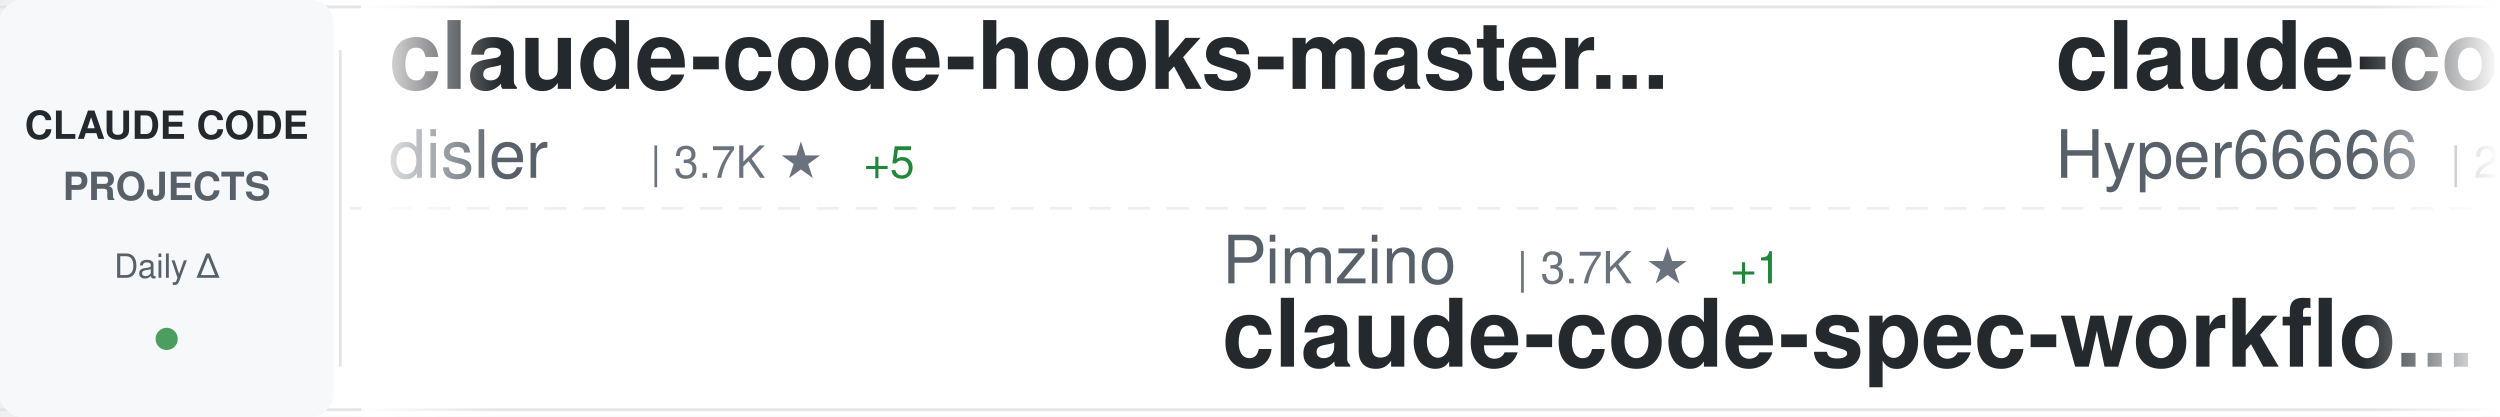
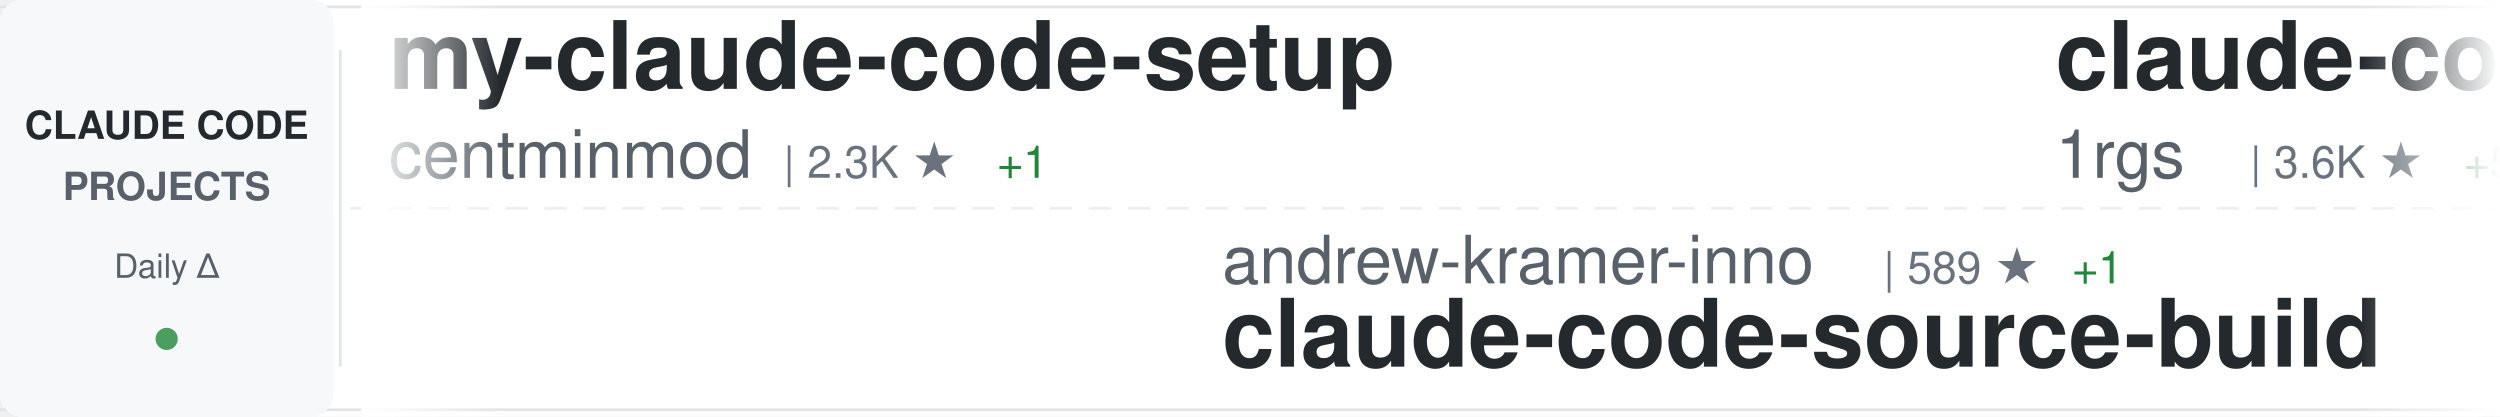
<svg xmlns="http://www.w3.org/2000/svg" width="900" height="150">
  <defs>
    <linearGradient id="awesomeLeftFade" x1="0%" y1="0%" x2="100%" y2="0%">
      <stop offset="0%" style="stop-color:#ffffff;stop-opacity:1" />
      <stop offset="100%" style="stop-color:#ffffff;stop-opacity:0" />
    </linearGradient>
    <linearGradient id="awesomeRightFade" x1="0%" y1="0%" x2="100%" y2="0%">
      <stop offset="0%" style="stop-color:#ffffff;stop-opacity:0" />
      <stop offset="100%" style="stop-color:#ffffff;stop-opacity:1" />
    </linearGradient>
  </defs>
  <rect width="900" height="150" fill="#ffffff" rx="8" />
  <rect x="0" y="2" width="900" height="1" fill="#e1e4e8" />
  <rect x="0" y="147" width="900" height="1" fill="#e1e4e8" />
  <line x1="0" y1="75" x2="900" y2="75" stroke="#e1e4e8" stroke-width="1" stroke-dasharray="8 6" opacity="0.6" />
  <rect x="0" y="0" width="120" height="150" fill="#f6f8fa" rx="8" />
  <text x="60" y="50" font-family="-apple-system, BlinkMacSystemFont, 'Segoe UI', Helvetica, Arial, sans-serif" font-size="14" font-weight="600" fill="#24292e" text-anchor="middle">CLAUDE CODE</text>
  <text x="60" y="72" font-family="-apple-system, BlinkMacSystemFont, 'Segoe UI', Helvetica, Arial, sans-serif" font-size="14" font-weight="600" fill="#586069" text-anchor="middle">PROJECTS</text>
  <text x="60" y="100" font-family="-apple-system, BlinkMacSystemFont, 'Segoe UI', Helvetica, Arial, sans-serif" font-size="12" font-weight="500" fill="#586069" text-anchor="middle">Daily Δ</text>
  <circle cx="60" cy="122" r="4" fill="#22863a" opacity="0.8" />
  <rect x="122" y="18" width="1" height="114" fill="#e1e4e8" />
  <clipPath id="awesomeTickerClip">
    <rect x="130" y="0" width="770" height="150" />
  </clipPath>
  <g clip-path="url(#awesomeTickerClip)">
    <g id="awesomeTickerItems">
      <animateTransform attributeName="transform" attributeType="XML" type="translate" from="0 0" to="-3000 0" dur="54s" repeatCount="indefinite" />
      <g transform="translate(0, 0)">
-         <text x="140" y="32" font-family="-apple-system, BlinkMacSystemFont, 'Segoe UI', Helvetica, Arial, sans-serif" font-size="34" font-weight="600" fill="#24292e">claude-code-hooks-master...</text>
-         <text x="140" y="64" font-family="-apple-system, BlinkMacSystemFont, 'Segoe UI', Helvetica, Arial, sans-serif" font-size="24" font-weight="400" fill="#586069">disler</text>
-         <text x="234" y="64" font-family="-apple-system, BlinkMacSystemFont, 'Segoe UI', Helvetica, Arial, sans-serif" font-size="16" font-weight="500" fill="#6a737d">| 3.7K ★</text>
-         <text x="311" y="64" font-family="-apple-system, BlinkMacSystemFont, 'Segoe UI', Helvetica, Arial, sans-serif" font-size="16" font-weight="500" fill="#22863a"> +5</text>
+         <text x="140" y="32" font-family="-apple-system, BlinkMacSystemFont, 'Segoe UI', Helvetica, Arial, sans-serif" font-size="34" font-weight="600" fill="#24292e">my-claude-code-setup</text>
+         <text x="140" y="64" font-family="-apple-system, BlinkMacSystemFont, 'Segoe UI', Helvetica, Arial, sans-serif" font-size="24" font-weight="400" fill="#586069">centminmod</text>
+         <text x="282" y="64" font-family="-apple-system, BlinkMacSystemFont, 'Segoe UI', Helvetica, Arial, sans-serif" font-size="16" font-weight="500" fill="#6a737d">| 2.3K ★</text>
+         <text x="359" y="64" font-family="-apple-system, BlinkMacSystemFont, 'Segoe UI', Helvetica, Arial, sans-serif" font-size="16" font-weight="500" fill="#22863a"> +1</text>
      </g>
      <g transform="translate(300, 0)">
-         <text x="140" y="102" font-family="-apple-system, BlinkMacSystemFont, 'Segoe UI', Helvetica, Arial, sans-serif" font-size="24" font-weight="400" fill="#586069">Pimzino</text>
-         <text x="246" y="102" font-family="-apple-system, BlinkMacSystemFont, 'Segoe UI', Helvetica, Arial, sans-serif" font-size="16" font-weight="500" fill="#6a737d">| 3.7K ★</text>
-         <text x="323" y="102" font-family="-apple-system, BlinkMacSystemFont, 'Segoe UI', Helvetica, Arial, sans-serif" font-size="16" font-weight="500" fill="#22863a"> +1</text>
-         <text x="140" y="132" font-family="-apple-system, BlinkMacSystemFont, 'Segoe UI', Helvetica, Arial, sans-serif" font-size="34" font-weight="600" fill="#24292e">claude-code-spec-workflo...</text>
+         <text x="140" y="102" font-family="-apple-system, BlinkMacSystemFont, 'Segoe UI', Helvetica, Arial, sans-serif" font-size="24" font-weight="400" fill="#586069">andrew-kramer-inno</text>
+         <text x="378" y="102" font-family="-apple-system, BlinkMacSystemFont, 'Segoe UI', Helvetica, Arial, sans-serif" font-size="16" font-weight="500" fill="#6a737d">| 589 ★</text>
+         <text x="446" y="102" font-family="-apple-system, BlinkMacSystemFont, 'Segoe UI', Helvetica, Arial, sans-serif" font-size="16" font-weight="500" fill="#22863a"> +1</text>
+         <text x="140" y="132" font-family="-apple-system, BlinkMacSystemFont, 'Segoe UI', Helvetica, Arial, sans-serif" font-size="34" font-weight="600" fill="#24292e">claude-code-source-build</text>
      </g>
      <g transform="translate(600, 0)">
-         <text x="140" y="32" font-family="-apple-system, BlinkMacSystemFont, 'Segoe UI', Helvetica, Arial, sans-serif" font-size="34" font-weight="600" fill="#24292e">claude-code-sourcemap</text>
-         <text x="140" y="64" font-family="-apple-system, BlinkMacSystemFont, 'Segoe UI', Helvetica, Arial, sans-serif" font-size="24" font-weight="400" fill="#586069">Hyper66666</text>
-         <text x="282" y="64" font-family="-apple-system, BlinkMacSystemFont, 'Segoe UI', Helvetica, Arial, sans-serif" font-size="16" font-weight="500" fill="#6a737d">| 214 ★</text>
+         <text x="140" y="32" font-family="-apple-system, BlinkMacSystemFont, 'Segoe UI', Helvetica, Arial, sans-serif" font-size="34" font-weight="600" fill="#24292e">claude-code-proxy</text>
+         <text x="140" y="64" font-family="-apple-system, BlinkMacSystemFont, 'Segoe UI', Helvetica, Arial, sans-serif" font-size="24" font-weight="400" fill="#586069">1rgs</text>
+         <text x="210" y="64" font-family="-apple-system, BlinkMacSystemFont, 'Segoe UI', Helvetica, Arial, sans-serif" font-size="16" font-weight="500" fill="#6a737d">| 3.6K ★</text>
+         <text x="287" y="64" font-family="-apple-system, BlinkMacSystemFont, 'Segoe UI', Helvetica, Arial, sans-serif" font-size="16" font-weight="500" fill="#22863a"> +5</text>
      </g>
      <g transform="translate(900, 0)">
+         <text x="140" y="102" font-family="-apple-system, BlinkMacSystemFont, 'Segoe UI', Helvetica, Arial, sans-serif" font-size="24" font-weight="400" fill="#586069">OneRedOak</text>
+         <text x="270" y="102" font-family="-apple-system, BlinkMacSystemFont, 'Segoe UI', Helvetica, Arial, sans-serif" font-size="16" font-weight="500" fill="#6a737d">| 3.8K ★</text>
+         <text x="140" y="132" font-family="-apple-system, BlinkMacSystemFont, 'Segoe UI', Helvetica, Arial, sans-serif" font-size="34" font-weight="600" fill="#24292e">claude-code-workflows</text>
+       </g>
+       <g transform="translate(1200, 0)">
+         <text x="140" y="32" font-family="-apple-system, BlinkMacSystemFont, 'Segoe UI', Helvetica, Arial, sans-serif" font-size="34" font-weight="600" fill="#24292e">claude-code-from-source</text>
+         <text x="140" y="64" font-family="-apple-system, BlinkMacSystemFont, 'Segoe UI', Helvetica, Arial, sans-serif" font-size="24" font-weight="400" fill="#586069">alejandrobalderas</text>
+         <text x="366" y="64" font-family="-apple-system, BlinkMacSystemFont, 'Segoe UI', Helvetica, Arial, sans-serif" font-size="16" font-weight="500" fill="#6a737d">| 1.9K ★</text>
+         <text x="443" y="64" font-family="-apple-system, BlinkMacSystemFont, 'Segoe UI', Helvetica, Arial, sans-serif" font-size="16" font-weight="500" fill="#22863a"> +3</text>
+       </g>
+       <g transform="translate(1500, 0)">
        <text x="140" y="102" font-family="-apple-system, BlinkMacSystemFont, 'Segoe UI', Helvetica, Arial, sans-serif" font-size="24" font-weight="400" fill="#586069">AICoderTudou</text>
        <text x="306" y="102" font-family="-apple-system, BlinkMacSystemFont, 'Segoe UI', Helvetica, Arial, sans-serif" font-size="16" font-weight="500" fill="#6a737d">| 501 ★</text>
        <text x="140" y="132" font-family="-apple-system, BlinkMacSystemFont, 'Segoe UI', Helvetica, Arial, sans-serif" font-size="34" font-weight="600" fill="#24292e">claude-code-tudou</text>
      </g>
-       <g transform="translate(1200, 0)">
-         <text x="140" y="32" font-family="-apple-system, BlinkMacSystemFont, 'Segoe UI', Helvetica, Arial, sans-serif" font-size="34" font-weight="600" fill="#24292e">claude-coder</text>
-         <text x="140" y="64" font-family="-apple-system, BlinkMacSystemFont, 'Segoe UI', Helvetica, Arial, sans-serif" font-size="24" font-weight="400" fill="#586069">kodu-ai</text>
-         <text x="246" y="64" font-family="-apple-system, BlinkMacSystemFont, 'Segoe UI', Helvetica, Arial, sans-serif" font-size="16" font-weight="500" fill="#6a737d">| 5.3K ★</text>
-       </g>
-       <g transform="translate(1500, 0)">
-         <text x="140" y="102" font-family="-apple-system, BlinkMacSystemFont, 'Segoe UI', Helvetica, Arial, sans-serif" font-size="24" font-weight="400" fill="#586069">frankbria</text>
-         <text x="270" y="102" font-family="-apple-system, BlinkMacSystemFont, 'Segoe UI', Helvetica, Arial, sans-serif" font-size="16" font-weight="500" fill="#6a737d">| 9.1K ★</text>
-         <text x="347" y="102" font-family="-apple-system, BlinkMacSystemFont, 'Segoe UI', Helvetica, Arial, sans-serif" font-size="16" font-weight="500" fill="#22863a"> +15</text>
-         <text x="140" y="132" font-family="-apple-system, BlinkMacSystemFont, 'Segoe UI', Helvetica, Arial, sans-serif" font-size="34" font-weight="600" fill="#24292e">ralph-claude-code</text>
-       </g>
      <g transform="translate(1800, 0)">
-         <text x="140" y="32" font-family="-apple-system, BlinkMacSystemFont, 'Segoe UI', Helvetica, Arial, sans-serif" font-size="34" font-weight="600" fill="#24292e">claude-code-book</text>
-         <text x="140" y="64" font-family="-apple-system, BlinkMacSystemFont, 'Segoe UI', Helvetica, Arial, sans-serif" font-size="24" font-weight="400" fill="#586069">lintsinghua</text>
-         <text x="294" y="64" font-family="-apple-system, BlinkMacSystemFont, 'Segoe UI', Helvetica, Arial, sans-serif" font-size="16" font-weight="500" fill="#6a737d">| 3.3K ★</text>
-         <text x="371" y="64" font-family="-apple-system, BlinkMacSystemFont, 'Segoe UI', Helvetica, Arial, sans-serif" font-size="16" font-weight="500" fill="#22863a"> +16</text>
+         <text x="140" y="32" font-family="-apple-system, BlinkMacSystemFont, 'Segoe UI', Helvetica, Arial, sans-serif" font-size="34" font-weight="600" fill="#24292e">claude-code-action</text>
+         <text x="140" y="64" font-family="-apple-system, BlinkMacSystemFont, 'Segoe UI', Helvetica, Arial, sans-serif" font-size="24" font-weight="400" fill="#586069">anthropics</text>
+         <text x="282" y="64" font-family="-apple-system, BlinkMacSystemFont, 'Segoe UI', Helvetica, Arial, sans-serif" font-size="16" font-weight="500" fill="#6a737d">| 7.6K ★</text>
+         <text x="359" y="64" font-family="-apple-system, BlinkMacSystemFont, 'Segoe UI', Helvetica, Arial, sans-serif" font-size="16" font-weight="500" fill="#22863a"> +19</text>
      </g>
      <g transform="translate(2100, 0)">
-         <text x="140" y="102" font-family="-apple-system, BlinkMacSystemFont, 'Segoe UI', Helvetica, Arial, sans-serif" font-size="24" font-weight="400" fill="#586069">guanshan</text>
-         <text x="258" y="102" font-family="-apple-system, BlinkMacSystemFont, 'Segoe UI', Helvetica, Arial, sans-serif" font-size="16" font-weight="500" fill="#6a737d">| 59 ★</text>
-         <text x="140" y="132" font-family="-apple-system, BlinkMacSystemFont, 'Segoe UI', Helvetica, Arial, sans-serif" font-size="34" font-weight="600" fill="#24292e">ClaudeCode</text>
+         <text x="140" y="102" font-family="-apple-system, BlinkMacSystemFont, 'Segoe UI', Helvetica, Arial, sans-serif" font-size="24" font-weight="400" fill="#586069">diet103</text>
+         <text x="246" y="102" font-family="-apple-system, BlinkMacSystemFont, 'Segoe UI', Helvetica, Arial, sans-serif" font-size="16" font-weight="500" fill="#6a737d">| 9.6K ★</text>
+         <text x="323" y="102" font-family="-apple-system, BlinkMacSystemFont, 'Segoe UI', Helvetica, Arial, sans-serif" font-size="16" font-weight="500" fill="#22863a"> +4</text>
+         <text x="140" y="132" font-family="-apple-system, BlinkMacSystemFont, 'Segoe UI', Helvetica, Arial, sans-serif" font-size="34" font-weight="600" fill="#24292e">claude-code-infrastructu...</text>
      </g>
      <g transform="translate(2400, 0)">
-         <text x="140" y="32" font-family="-apple-system, BlinkMacSystemFont, 'Segoe UI', Helvetica, Arial, sans-serif" font-size="34" font-weight="600" fill="#24292e">claude-code-rust</text>
-         <text x="140" y="64" font-family="-apple-system, BlinkMacSystemFont, 'Segoe UI', Helvetica, Arial, sans-serif" font-size="24" font-weight="400" fill="#586069">lorryjovens-hub</text>
-         <text x="342" y="64" font-family="-apple-system, BlinkMacSystemFont, 'Segoe UI', Helvetica, Arial, sans-serif" font-size="16" font-weight="500" fill="#6a737d">| 1.6K ★</text>
-         <text x="419" y="64" font-family="-apple-system, BlinkMacSystemFont, 'Segoe UI', Helvetica, Arial, sans-serif" font-size="16" font-weight="500" fill="#22863a"> +7</text>
+         <text x="140" y="32" font-family="-apple-system, BlinkMacSystemFont, 'Segoe UI', Helvetica, Arial, sans-serif" font-size="34" font-weight="600" fill="#24292e">claude-code-tips</text>
+         <text x="140" y="64" font-family="-apple-system, BlinkMacSystemFont, 'Segoe UI', Helvetica, Arial, sans-serif" font-size="24" font-weight="400" fill="#586069">ykdojo</text>
+         <text x="234" y="64" font-family="-apple-system, BlinkMacSystemFont, 'Segoe UI', Helvetica, Arial, sans-serif" font-size="16" font-weight="500" fill="#6a737d">| 8.3K ★</text>
+         <text x="311" y="64" font-family="-apple-system, BlinkMacSystemFont, 'Segoe UI', Helvetica, Arial, sans-serif" font-size="16" font-weight="500" fill="#22863a"> +36</text>
      </g>
      <g transform="translate(2700, 0)">
-         <text x="140" y="102" font-family="-apple-system, BlinkMacSystemFont, 'Segoe UI', Helvetica, Arial, sans-serif" font-size="24" font-weight="400" fill="#586069">AprilNEA</text>
-         <text x="258" y="102" font-family="-apple-system, BlinkMacSystemFont, 'Segoe UI', Helvetica, Arial, sans-serif" font-size="16" font-weight="500" fill="#6a737d">| 379 ★</text>
-         <text x="326" y="102" font-family="-apple-system, BlinkMacSystemFont, 'Segoe UI', Helvetica, Arial, sans-serif" font-size="16" font-weight="500" fill="#22863a"> +2</text>
-         <text x="140" y="132" font-family="-apple-system, BlinkMacSystemFont, 'Segoe UI', Helvetica, Arial, sans-serif" font-size="34" font-weight="600" fill="#24292e">claude-code-source</text>
+         <text x="140" y="102" font-family="-apple-system, BlinkMacSystemFont, 'Segoe UI', Helvetica, Arial, sans-serif" font-size="24" font-weight="400" fill="#586069">eyaltoledano</text>
+         <text x="306" y="102" font-family="-apple-system, BlinkMacSystemFont, 'Segoe UI', Helvetica, Arial, sans-serif" font-size="16" font-weight="500" fill="#6a737d">| 27.1K ★</text>
+         <text x="392" y="102" font-family="-apple-system, BlinkMacSystemFont, 'Segoe UI', Helvetica, Arial, sans-serif" font-size="16" font-weight="500" fill="#22863a"> +8</text>
+         <text x="140" y="132" font-family="-apple-system, BlinkMacSystemFont, 'Segoe UI', Helvetica, Arial, sans-serif" font-size="34" font-weight="600" fill="#24292e">claude-task-master</text>
      </g>
      <g transform="translate(3000, 0)">
-         <text x="140" y="32" font-family="-apple-system, BlinkMacSystemFont, 'Segoe UI', Helvetica, Arial, sans-serif" font-size="34" font-weight="600" fill="#24292e">claude-code-hooks-master...</text>
-         <text x="140" y="64" font-family="-apple-system, BlinkMacSystemFont, 'Segoe UI', Helvetica, Arial, sans-serif" font-size="24" font-weight="400" fill="#586069">disler</text>
-         <text x="234" y="64" font-family="-apple-system, BlinkMacSystemFont, 'Segoe UI', Helvetica, Arial, sans-serif" font-size="16" font-weight="500" fill="#6a737d">| 3.7K ★</text>
-         <text x="311" y="64" font-family="-apple-system, BlinkMacSystemFont, 'Segoe UI', Helvetica, Arial, sans-serif" font-size="16" font-weight="500" fill="#22863a"> +5</text>
+         <text x="140" y="32" font-family="-apple-system, BlinkMacSystemFont, 'Segoe UI', Helvetica, Arial, sans-serif" font-size="34" font-weight="600" fill="#24292e">my-claude-code-setup</text>
+         <text x="140" y="64" font-family="-apple-system, BlinkMacSystemFont, 'Segoe UI', Helvetica, Arial, sans-serif" font-size="24" font-weight="400" fill="#586069">centminmod</text>
+         <text x="282" y="64" font-family="-apple-system, BlinkMacSystemFont, 'Segoe UI', Helvetica, Arial, sans-serif" font-size="16" font-weight="500" fill="#6a737d">| 2.3K ★</text>
+         <text x="359" y="64" font-family="-apple-system, BlinkMacSystemFont, 'Segoe UI', Helvetica, Arial, sans-serif" font-size="16" font-weight="500" fill="#22863a"> +1</text>
      </g>
      <g transform="translate(3300, 0)">
-         <text x="140" y="102" font-family="-apple-system, BlinkMacSystemFont, 'Segoe UI', Helvetica, Arial, sans-serif" font-size="24" font-weight="400" fill="#586069">Pimzino</text>
-         <text x="246" y="102" font-family="-apple-system, BlinkMacSystemFont, 'Segoe UI', Helvetica, Arial, sans-serif" font-size="16" font-weight="500" fill="#6a737d">| 3.7K ★</text>
-         <text x="323" y="102" font-family="-apple-system, BlinkMacSystemFont, 'Segoe UI', Helvetica, Arial, sans-serif" font-size="16" font-weight="500" fill="#22863a"> +1</text>
-         <text x="140" y="132" font-family="-apple-system, BlinkMacSystemFont, 'Segoe UI', Helvetica, Arial, sans-serif" font-size="34" font-weight="600" fill="#24292e">claude-code-spec-workflo...</text>
+         <text x="140" y="102" font-family="-apple-system, BlinkMacSystemFont, 'Segoe UI', Helvetica, Arial, sans-serif" font-size="24" font-weight="400" fill="#586069">andrew-kramer-inno</text>
+         <text x="378" y="102" font-family="-apple-system, BlinkMacSystemFont, 'Segoe UI', Helvetica, Arial, sans-serif" font-size="16" font-weight="500" fill="#6a737d">| 589 ★</text>
+         <text x="446" y="102" font-family="-apple-system, BlinkMacSystemFont, 'Segoe UI', Helvetica, Arial, sans-serif" font-size="16" font-weight="500" fill="#22863a"> +1</text>
+         <text x="140" y="132" font-family="-apple-system, BlinkMacSystemFont, 'Segoe UI', Helvetica, Arial, sans-serif" font-size="34" font-weight="600" fill="#24292e">claude-code-source-build</text>
      </g>
      <g transform="translate(3600, 0)">
-         <text x="140" y="32" font-family="-apple-system, BlinkMacSystemFont, 'Segoe UI', Helvetica, Arial, sans-serif" font-size="34" font-weight="600" fill="#24292e">claude-code-sourcemap</text>
-         <text x="140" y="64" font-family="-apple-system, BlinkMacSystemFont, 'Segoe UI', Helvetica, Arial, sans-serif" font-size="24" font-weight="400" fill="#586069">Hyper66666</text>
-         <text x="282" y="64" font-family="-apple-system, BlinkMacSystemFont, 'Segoe UI', Helvetica, Arial, sans-serif" font-size="16" font-weight="500" fill="#6a737d">| 214 ★</text>
+         <text x="140" y="32" font-family="-apple-system, BlinkMacSystemFont, 'Segoe UI', Helvetica, Arial, sans-serif" font-size="34" font-weight="600" fill="#24292e">claude-code-proxy</text>
+         <text x="140" y="64" font-family="-apple-system, BlinkMacSystemFont, 'Segoe UI', Helvetica, Arial, sans-serif" font-size="24" font-weight="400" fill="#586069">1rgs</text>
+         <text x="210" y="64" font-family="-apple-system, BlinkMacSystemFont, 'Segoe UI', Helvetica, Arial, sans-serif" font-size="16" font-weight="500" fill="#6a737d">| 3.6K ★</text>
+         <text x="287" y="64" font-family="-apple-system, BlinkMacSystemFont, 'Segoe UI', Helvetica, Arial, sans-serif" font-size="16" font-weight="500" fill="#22863a"> +5</text>
      </g>
      <g transform="translate(3900, 0)">
-         <text x="140" y="102" font-family="-apple-system, BlinkMacSystemFont, 'Segoe UI', Helvetica, Arial, sans-serif" font-size="24" font-weight="400" fill="#586069">AICoderTudou</text>
-         <text x="306" y="102" font-family="-apple-system, BlinkMacSystemFont, 'Segoe UI', Helvetica, Arial, sans-serif" font-size="16" font-weight="500" fill="#6a737d">| 501 ★</text>
-         <text x="140" y="132" font-family="-apple-system, BlinkMacSystemFont, 'Segoe UI', Helvetica, Arial, sans-serif" font-size="34" font-weight="600" fill="#24292e">claude-code-tudou</text>
+         <text x="140" y="102" font-family="-apple-system, BlinkMacSystemFont, 'Segoe UI', Helvetica, Arial, sans-serif" font-size="24" font-weight="400" fill="#586069">OneRedOak</text>
+         <text x="270" y="102" font-family="-apple-system, BlinkMacSystemFont, 'Segoe UI', Helvetica, Arial, sans-serif" font-size="16" font-weight="500" fill="#6a737d">| 3.8K ★</text>
+         <text x="140" y="132" font-family="-apple-system, BlinkMacSystemFont, 'Segoe UI', Helvetica, Arial, sans-serif" font-size="34" font-weight="600" fill="#24292e">claude-code-workflows</text>
      </g>
    </g>
  </g>
  <rect x="130" y="0" width="50" height="150" fill="url(#awesomeLeftFade)" />
  <rect x="850" y="0" width="50" height="150" fill="url(#awesomeRightFade)" />
</svg>
